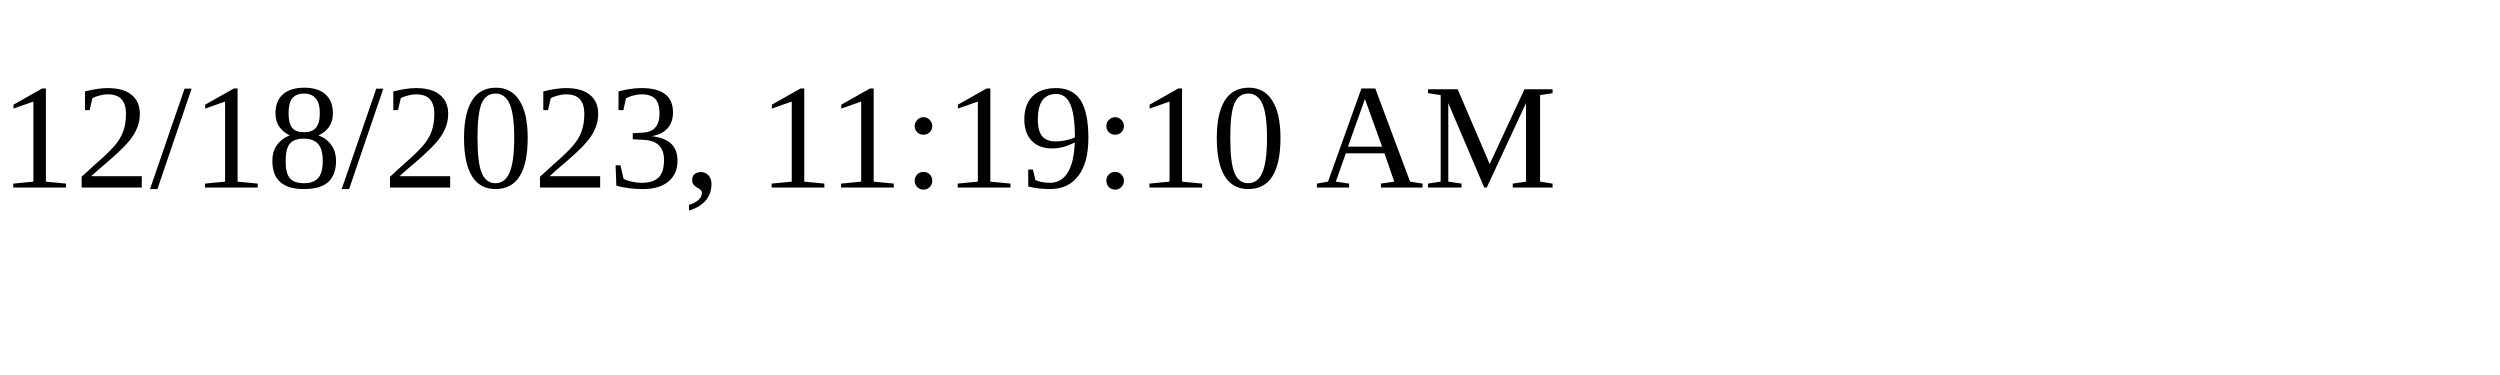
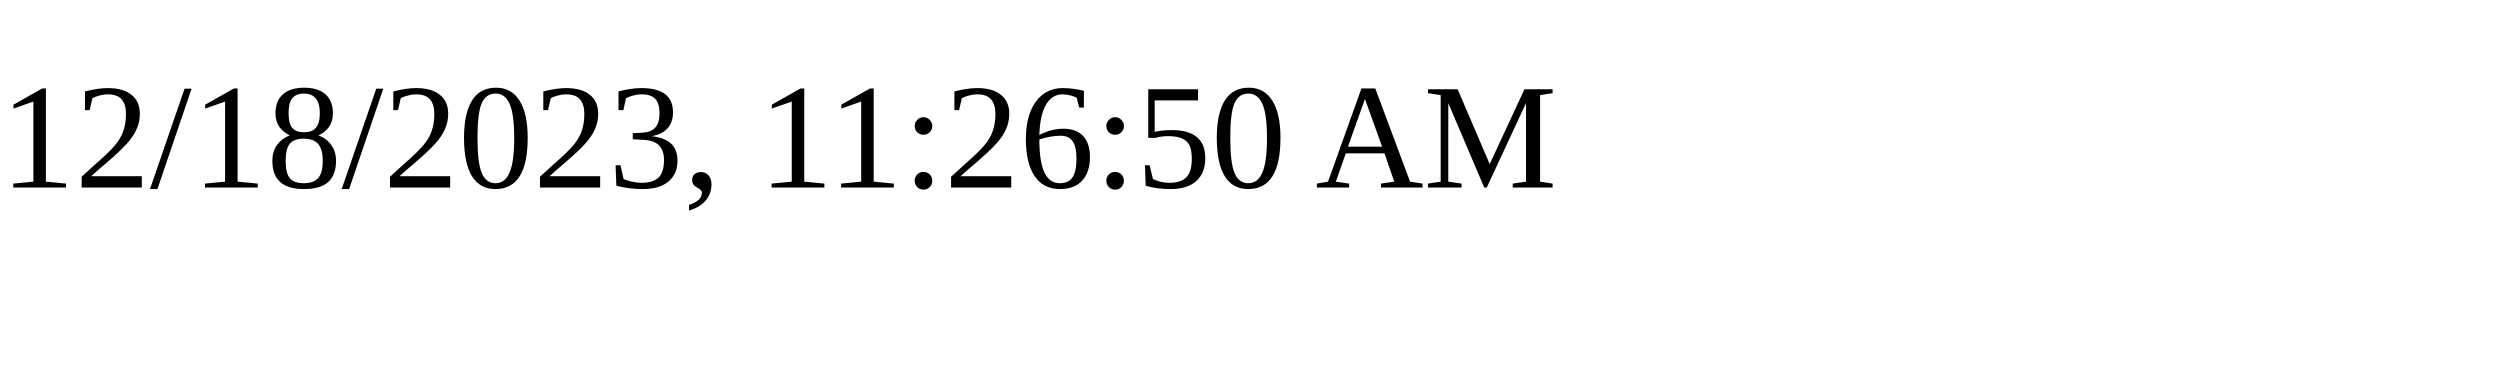
<svg xmlns="http://www.w3.org/2000/svg" height="30" width="200">
-   <text x="0" y="15">12/18/2023, 11:19:10 AM</text>
+   <text x="0" y="15">12/18/2023, 11:26:50 AM</text>
</svg>
